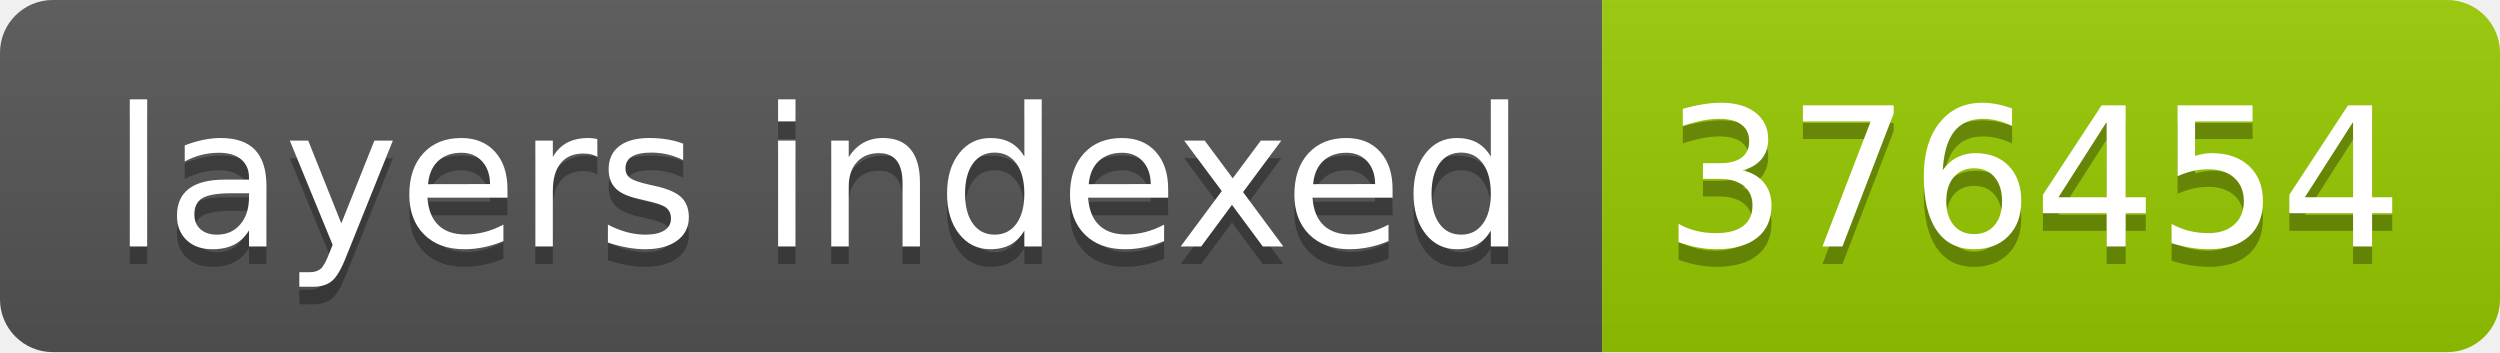
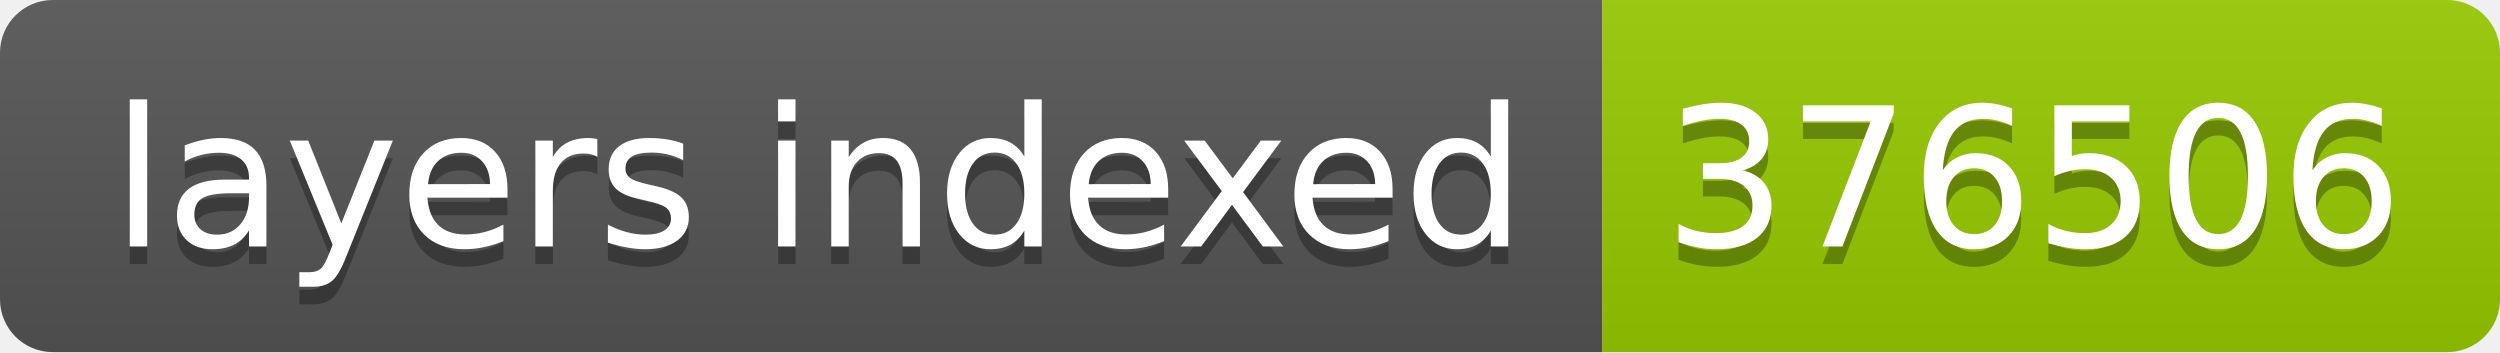
- <svg xmlns="http://www.w3.org/2000/svg" width="142" height="20" role="img" aria-label="layers indexed: 376454">
+ <svg xmlns="http://www.w3.org/2000/svg" width="142" height="20" role="img" aria-label="layers indexed: 376506">
  <linearGradient id="s" x2="0" y2="100%">
    <stop offset="0" stop-color="#bbb" stop-opacity=".1" />
    <stop offset="1" stop-opacity=".1" />
  </linearGradient>
  <clipPath id="r">
    <rect width="142" height="20" rx="3" fill="#fff" />
  </clipPath>
  <g clip-path="url(#r)">
    <rect width="91" height="20" fill="#555" />
    <rect x="91" width="51" height="20" fill="#97ca00" />
    <rect width="142" height="20" fill="url(#s)" />
  </g>
  <g fill="#fff" text-anchor="middle" font-family="Verdana,Geneva,DejaVu Sans,sans-serif" text-rendering="geometricPrecision" font-size="110">
    <text aria-hidden="true" x="465" y="150" fill="#010101" fill-opacity=".3" transform="scale(.1)" textLength="810">layers indexed</text>
    <text x="465" y="140" transform="scale(.1)" fill="#fff" textLength="810">layers indexed</text>
-     <text aria-hidden="true" x="1155" y="150" fill="#010101" fill-opacity=".3" transform="scale(.1)" textLength="410">376454</text>
-     <text x="1155" y="140" transform="scale(.1)" fill="#fff" textLength="410">376454</text>
+     <text aria-hidden="true" x="1155" y="150" fill="#010101" fill-opacity=".3" transform="scale(.1)" textLength="410">376506</text>
+     <text x="1155" y="140" transform="scale(.1)" fill="#fff" textLength="410">376506</text>
  </g>
</svg>
